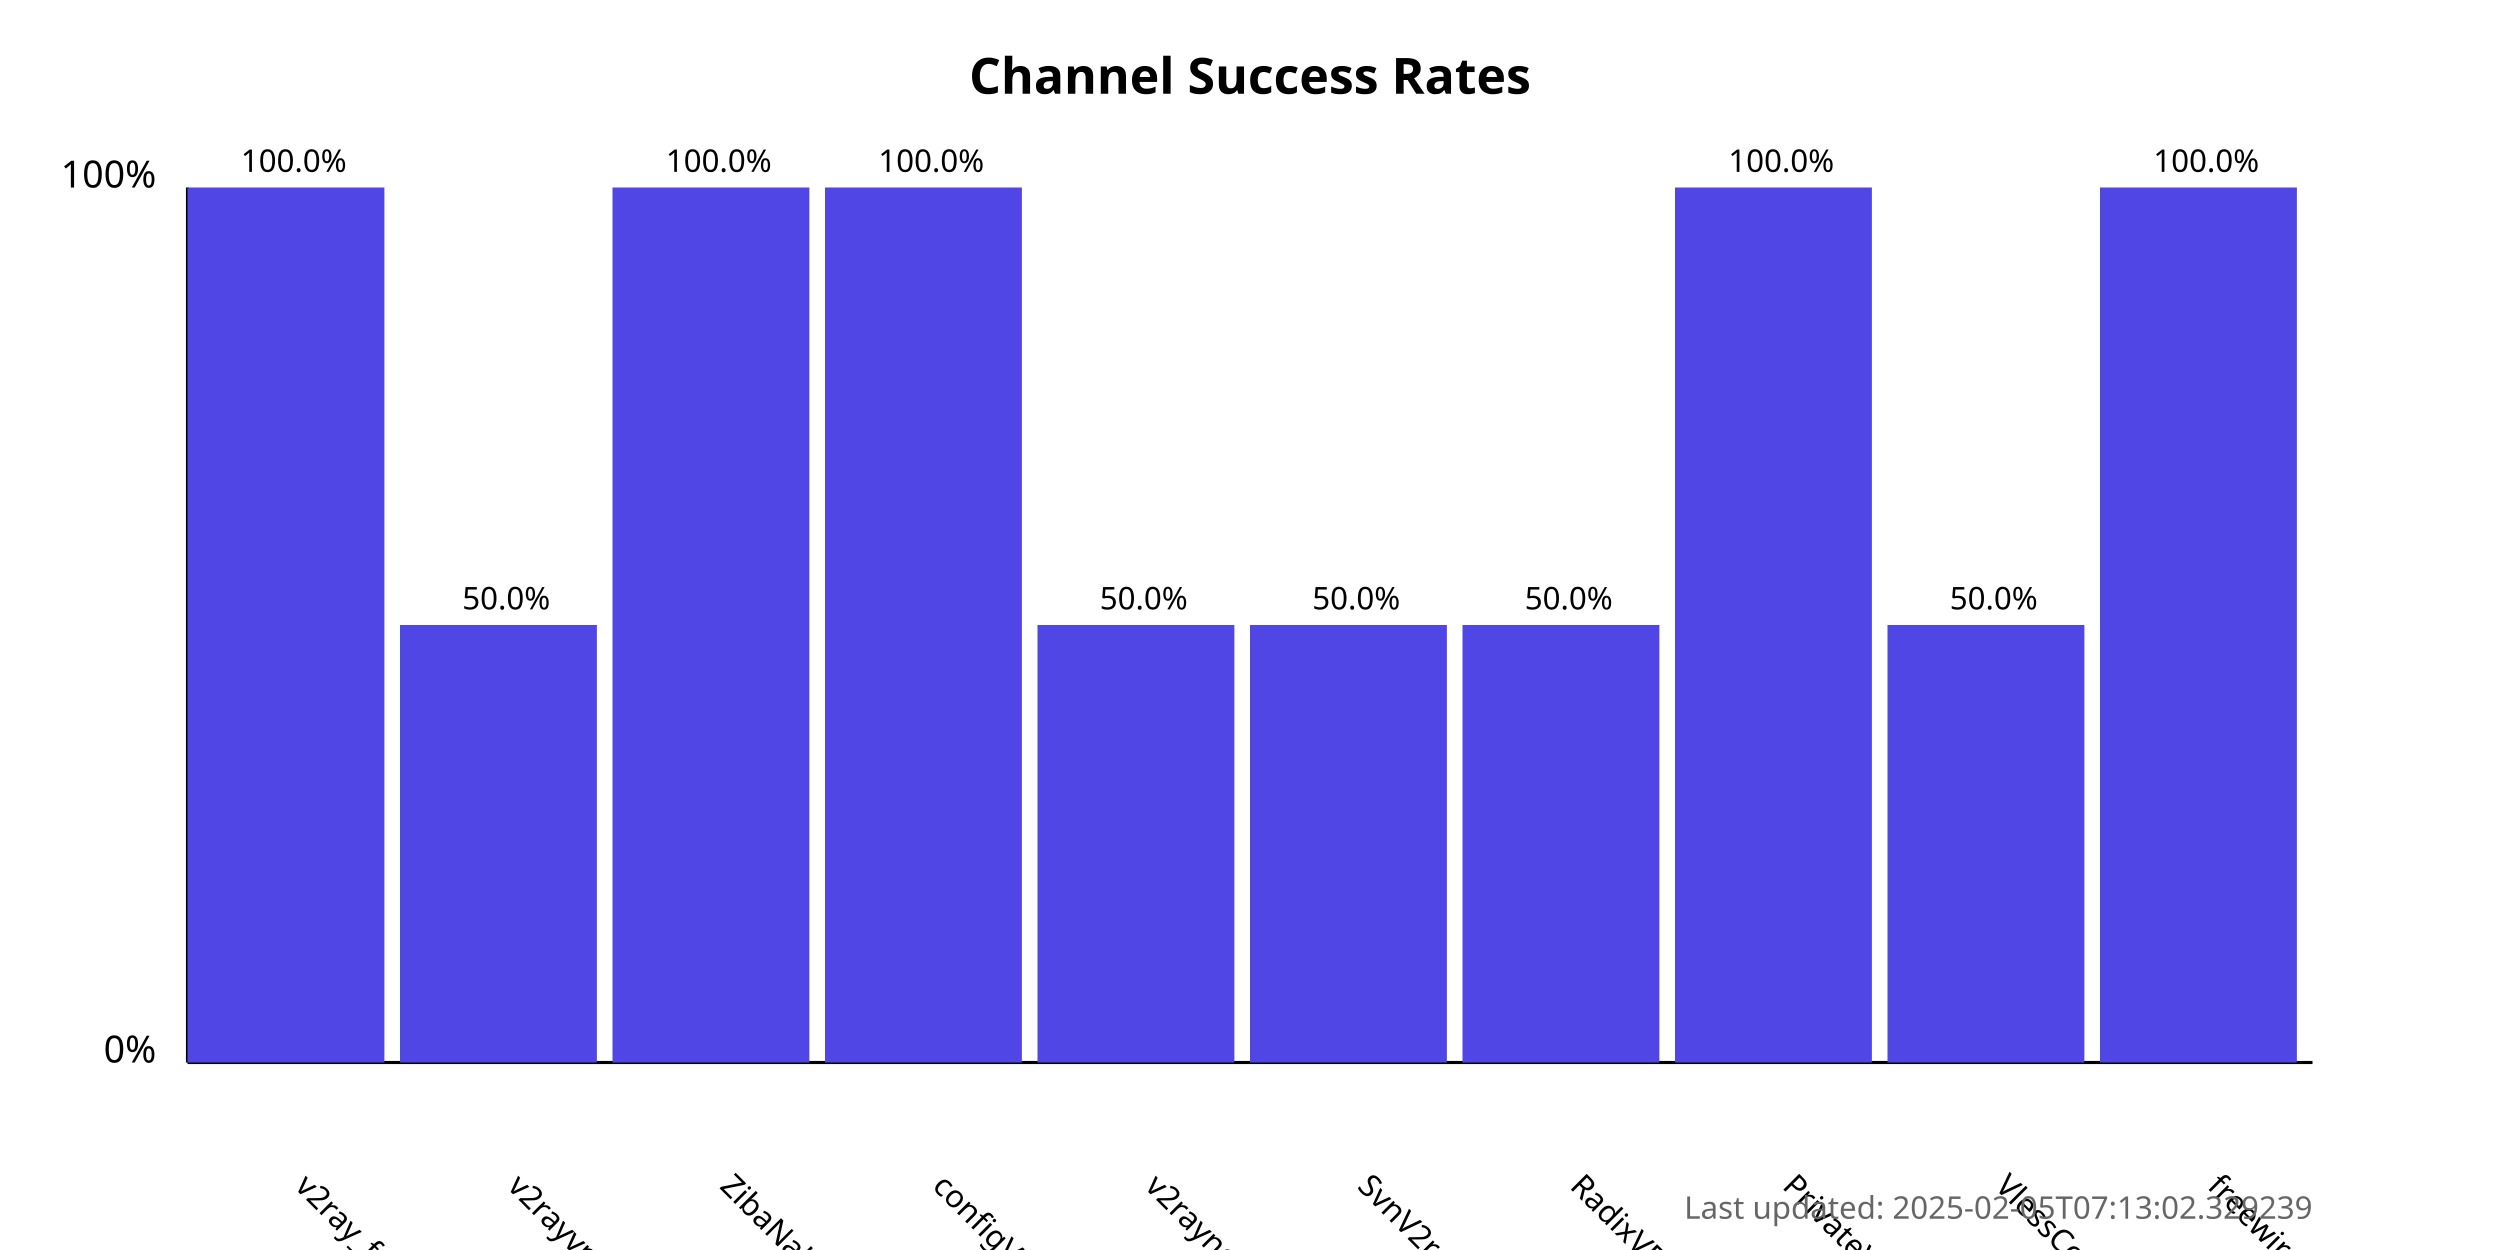
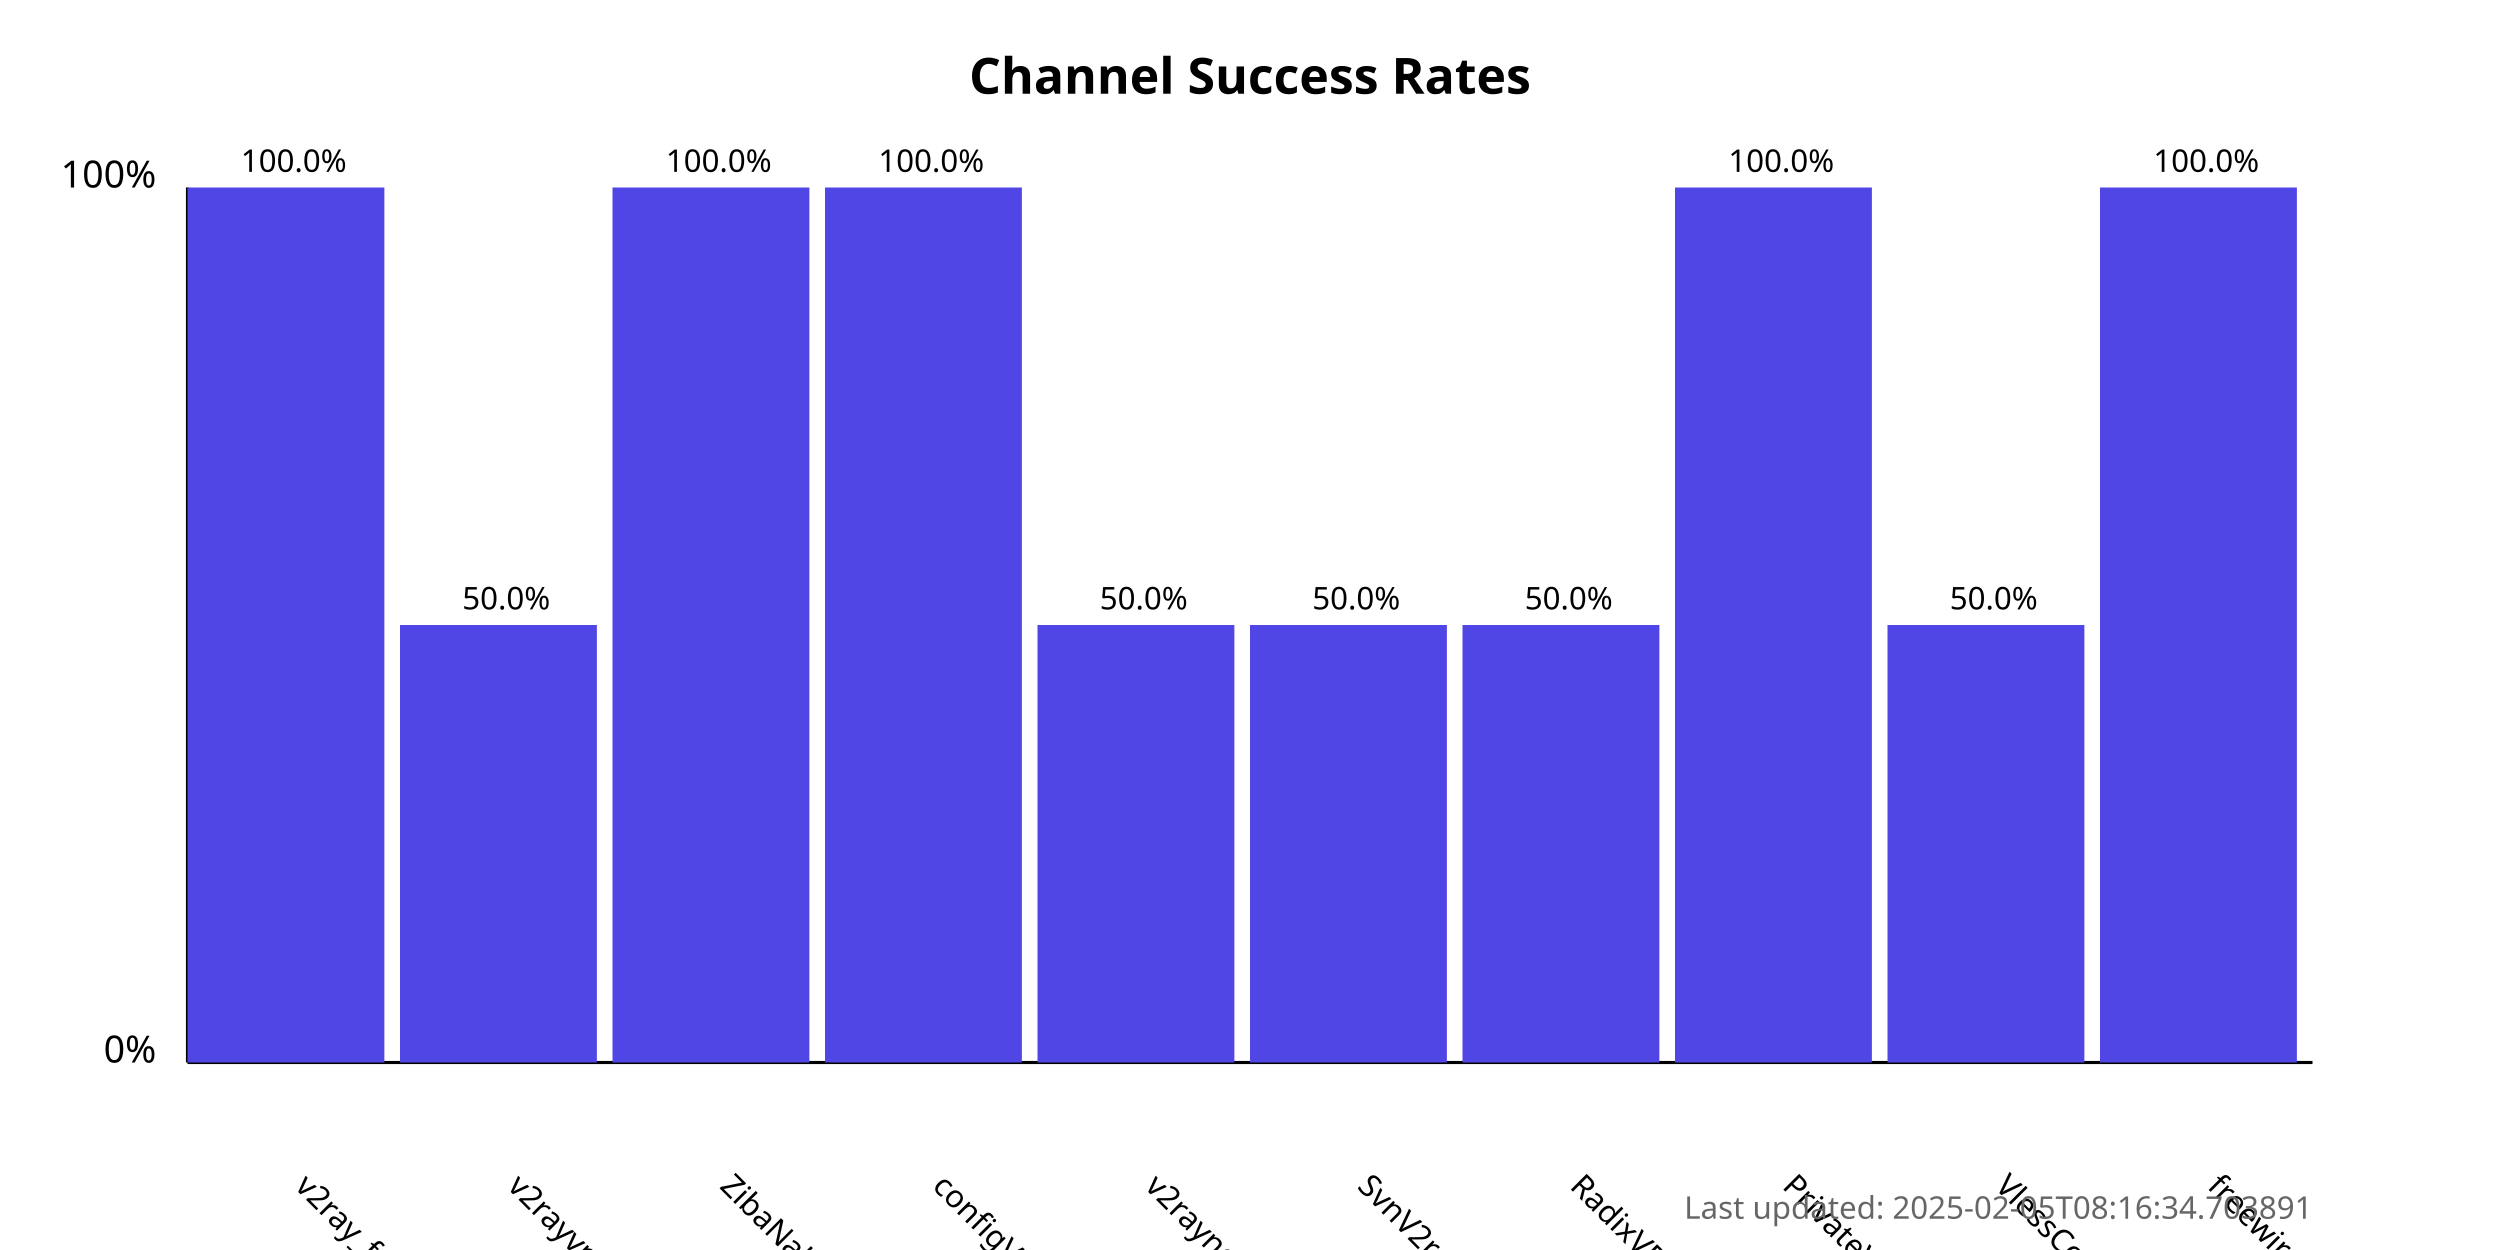
<svg xmlns="http://www.w3.org/2000/svg" width="800" height="400">
  <style>
            .chart-title { font: bold 16px sans-serif; }
            .axis-label { font: 12px sans-serif; }
            .tick-label { font: 10px sans-serif; }
            .bar { fill: #4f46e5; }
            .bar:hover { fill: #6366f1; }
            .timestamp { font: 10px sans-serif; fill: #666; }
        </style>
  <text x="400.0" y="30" text-anchor="middle" class="chart-title">
            Channel Success Rates
        </text>
  <line x1="60" y1="340" x2="60" y2="60" stroke="black" stroke-width="1" />
  <line x1="60" y1="340" x2="740" y2="340" stroke="black" stroke-width="1" />
  <text x="50" y="340" text-anchor="end" class="axis-label">0%</text>
  <text x="50" y="60" text-anchor="end" class="axis-label">100%</text>
  <g>
    <rect x="60" y="60.0" width="63.0" height="280.0" class="bar" />
    <text x="94.0" y="380" transform="rotate(45, 94.0, 380)" text-anchor="start" class="tick-label">
                v2ray_free_conf
            </text>
    <text x="94.0" y="55.0" text-anchor="middle" class="tick-label">
                100.0%
            </text>
  </g>
  <g>
    <rect x="128.0" y="200.0" width="63.0" height="140.0" class="bar" />
    <text x="162.0" y="380" transform="rotate(45, 162.0, 380)" text-anchor="start" class="tick-label">
                v2rayvpno
            </text>
    <text x="162.0" y="195.0" text-anchor="middle" class="tick-label">
                50.0%
            </text>
  </g>
  <g>
    <rect x="196.0" y="60.0" width="63.0" height="280.0" class="bar" />
    <text x="230.0" y="380" transform="rotate(45, 230.0, 380)" text-anchor="start" class="tick-label">
                ZibaNabz
            </text>
    <text x="230.0" y="55.0" text-anchor="middle" class="tick-label">
                100.0%
            </text>
  </g>
  <g>
    <rect x="264.0" y="60.0" width="63.0" height="280.0" class="bar" />
    <text x="298.0" y="380" transform="rotate(45, 298.0, 380)" text-anchor="start" class="tick-label">
                configV2rayForFree
            </text>
    <text x="298.0" y="55.0" text-anchor="middle" class="tick-label">
                100.0%
            </text>
  </g>
  <g>
    <rect x="332.0" y="200.0" width="63.0" height="140.0" class="bar" />
    <text x="366.0" y="380" transform="rotate(45, 366.0, 380)" text-anchor="start" class="tick-label">
                v2rayngvpn
            </text>
    <text x="366.0" y="195.0" text-anchor="middle" class="tick-label">
                50.0%
            </text>
  </g>
  <g>
    <rect x="400.0" y="200.0" width="63.0" height="140.0" class="bar" />
    <text x="434.0" y="380" transform="rotate(45, 434.0, 380)" text-anchor="start" class="tick-label">
                SvnV2ray
            </text>
    <text x="434.0" y="195.0" text-anchor="middle" class="tick-label">
                50.0%
            </text>
  </g>
  <g>
    <rect x="468.0" y="200.0" width="63.0" height="140.0" class="bar" />
    <text x="502.0" y="380" transform="rotate(45, 502.0, 380)" text-anchor="start" class="tick-label">
                RadixVPN
            </text>
    <text x="502.0" y="195.0" text-anchor="middle" class="tick-label">
                50.0%
            </text>
  </g>
  <g>
    <rect x="536.0" y="60.0" width="63.0" height="280.0" class="bar" />
    <text x="570.0" y="380" transform="rotate(45, 570.0, 380)" text-anchor="start" class="tick-label">
                PrivateVPNs
            </text>
    <text x="570.0" y="55.0" text-anchor="middle" class="tick-label">
                100.0%
            </text>
  </g>
  <g>
    <rect x="604.0" y="200.0" width="63.0" height="140.0" class="bar" />
    <text x="638.0" y="380" transform="rotate(45, 638.0, 380)" text-anchor="start" class="tick-label">
                VlessConfig
            </text>
    <text x="638.0" y="195.0" text-anchor="middle" class="tick-label">
                50.0%
            </text>
  </g>
  <g>
    <rect x="672.0" y="60.0" width="63.0" height="280.0" class="bar" />
    <text x="706.0" y="380" transform="rotate(45, 706.0, 380)" text-anchor="start" class="tick-label">
                freewireguard
            </text>
    <text x="706.0" y="55.0" text-anchor="middle" class="tick-label">
                100.0%
            </text>
  </g>
  <text x="740" y="390" text-anchor="end" class="timestamp">
-             Last updated: 2025-02-05T07:13:02.329239
+             Last updated: 2025-02-05T08:16:34.703891
        </text>
</svg>
